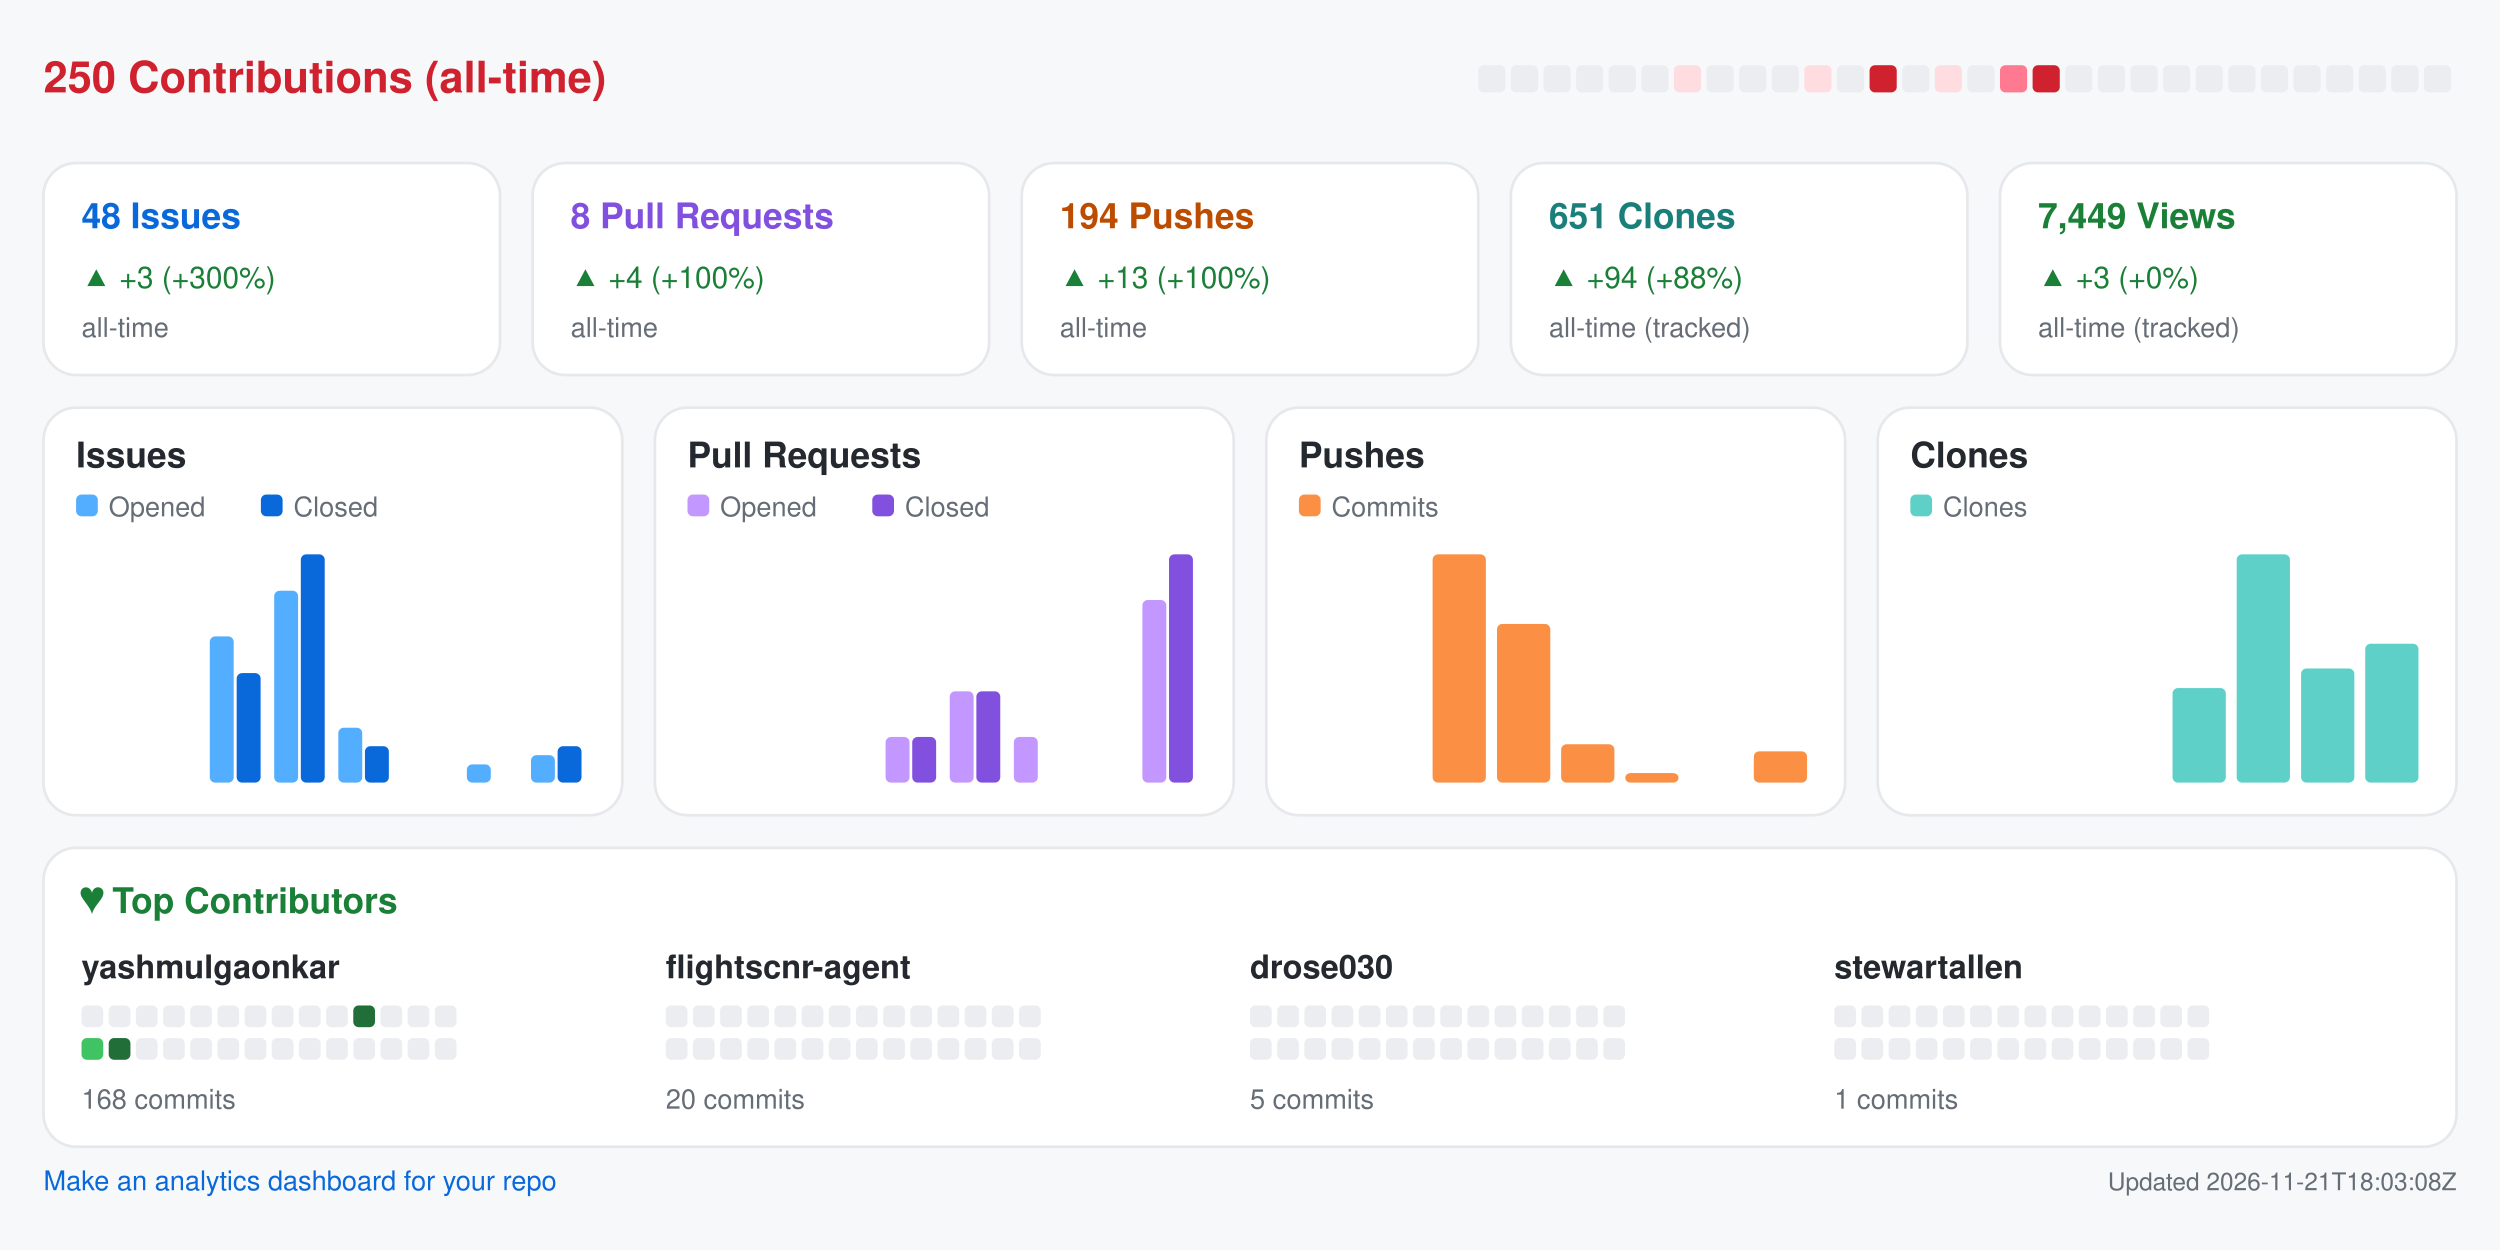
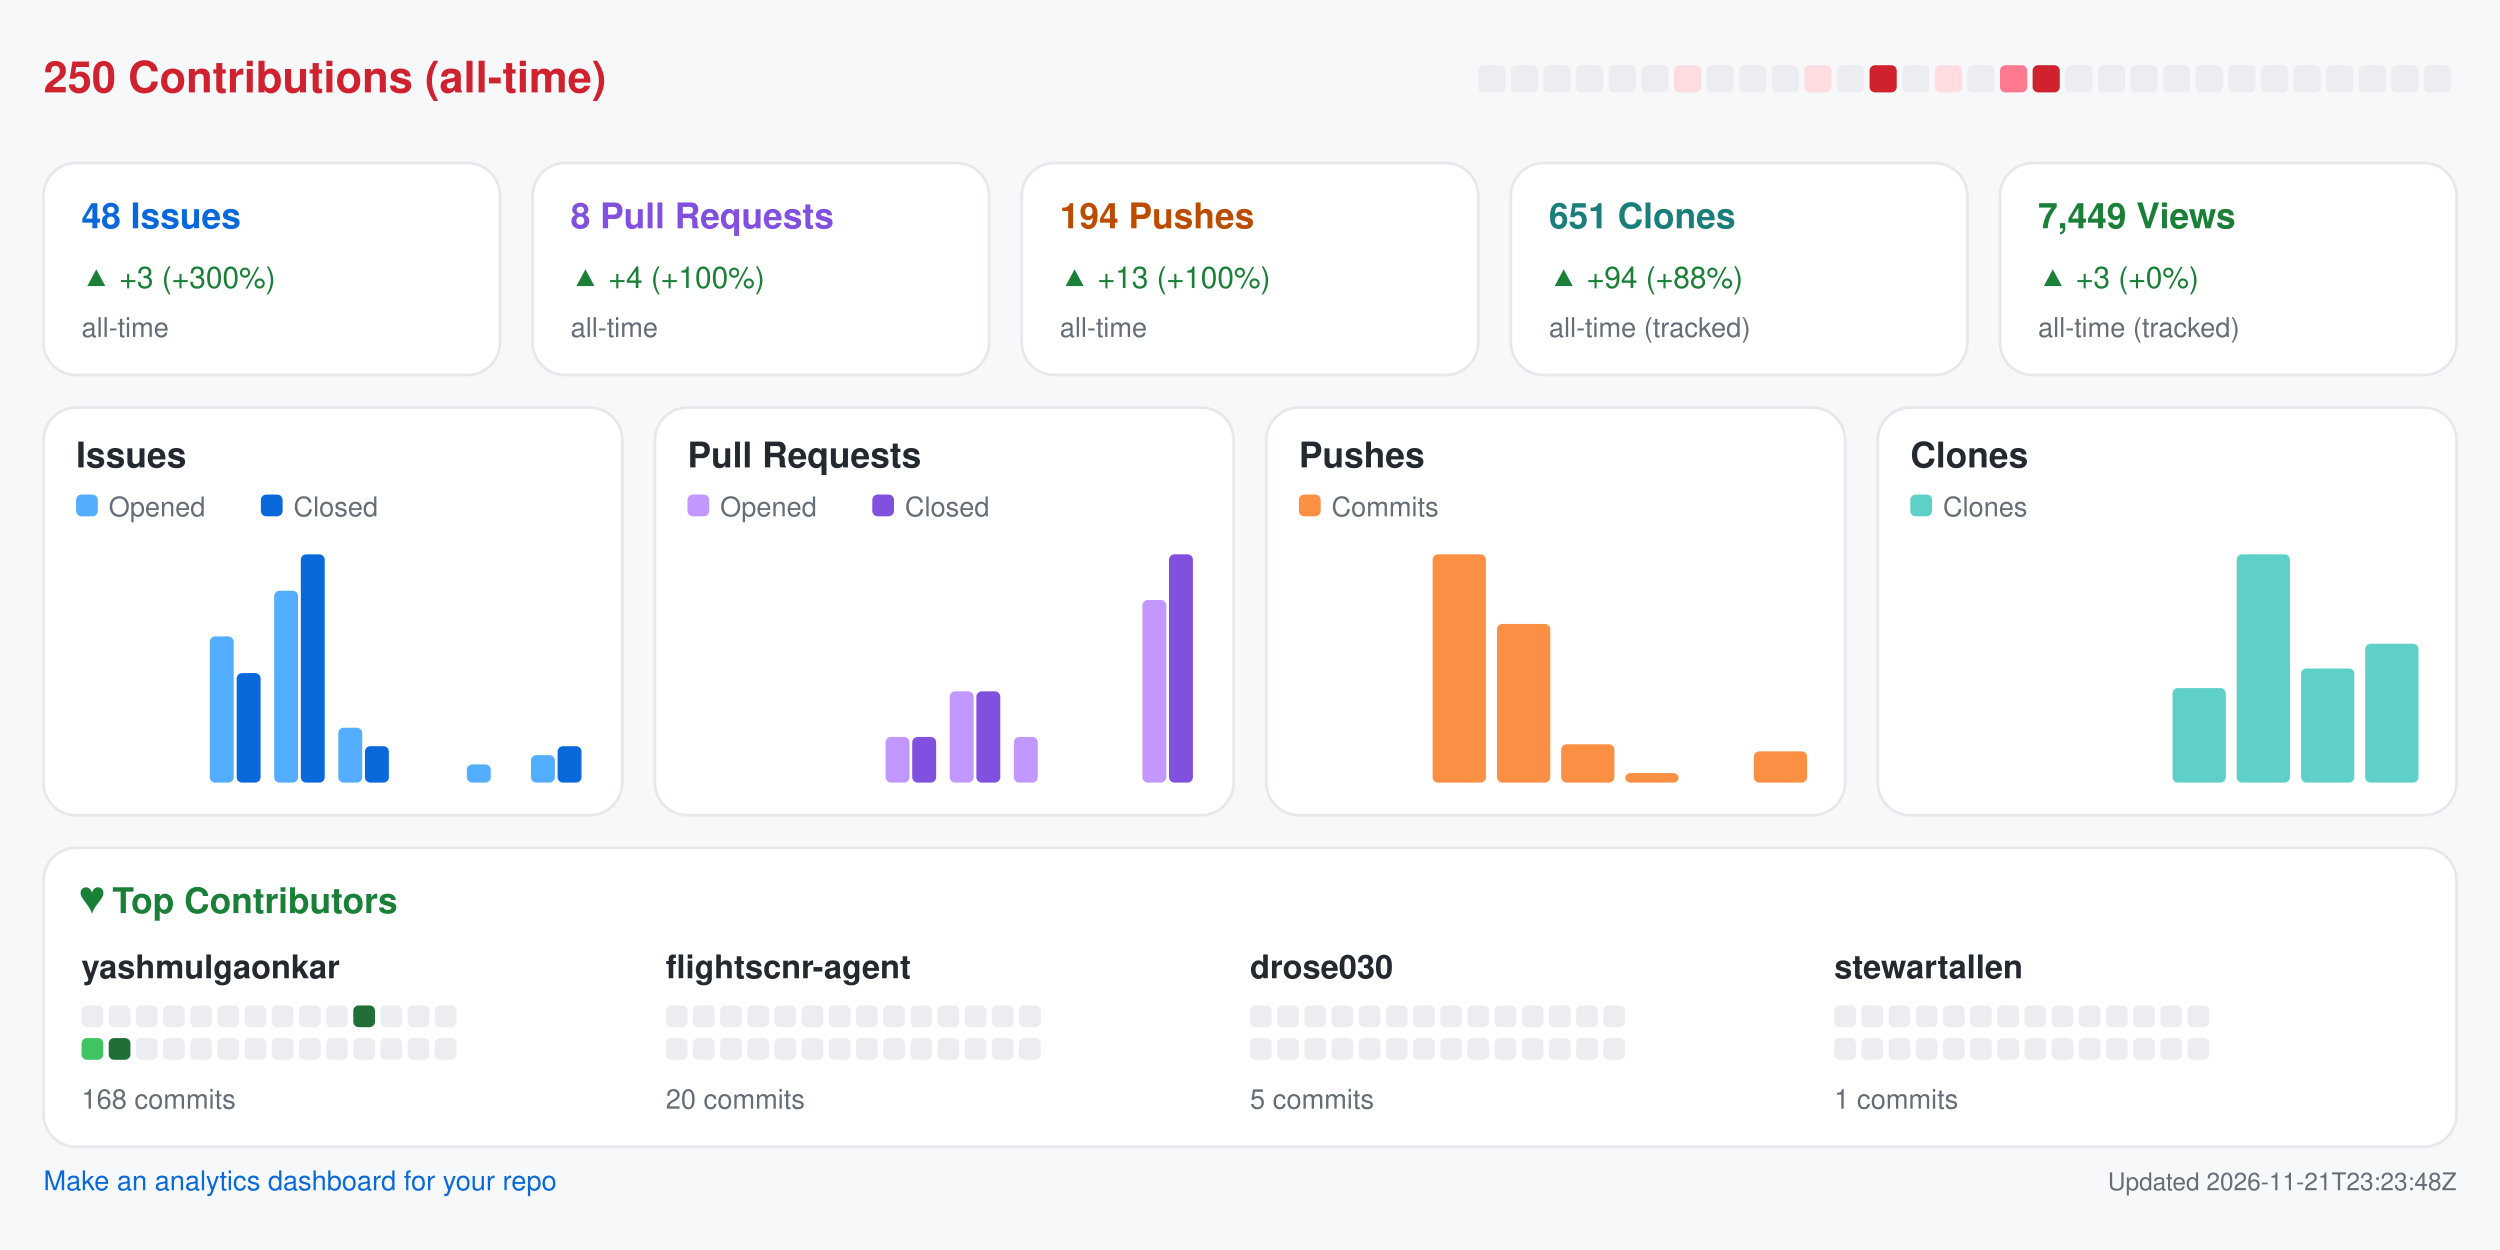
<svg xmlns="http://www.w3.org/2000/svg" width="920" height="460" viewBox="0 0 920 460" role="img" aria-label="Repository analytics for yashmulgaonkar/FlightScnr">
  <rect x="0.0" y="0.0" width="920.0" height="460.0" rx="0" fill="#f6f8fa" />
  <text x="16.0" y="34.0" fill="#cf222e" font-size="16" font-family="-apple-system,BlinkMacSystemFont,Segoe UI,Helvetica,Arial,sans-serif" font-weight="600" text-anchor="start">250 Contributions (all-time)</text>
  <rect x="544.0" y="24.0" width="10.0" height="10.0" rx="2" fill="#ebedf0" />
  <rect x="556.0" y="24.0" width="10.0" height="10.0" rx="2" fill="#ebedf0" />
  <rect x="568.0" y="24.0" width="10.0" height="10.0" rx="2" fill="#ebedf0" />
  <rect x="580.0" y="24.0" width="10.0" height="10.0" rx="2" fill="#ebedf0" />
  <rect x="592.0" y="24.0" width="10.0" height="10.0" rx="2" fill="#ebedf0" />
  <rect x="604.0" y="24.0" width="10.0" height="10.0" rx="2" fill="#ebedf0" />
  <rect x="616.0" y="24.0" width="10.0" height="10.0" rx="2" fill="#ffdce0" />
  <rect x="628.0" y="24.0" width="10.0" height="10.0" rx="2" fill="#ebedf0" />
  <rect x="640.0" y="24.0" width="10.0" height="10.0" rx="2" fill="#ebedf0" />
  <rect x="652.0" y="24.0" width="10.0" height="10.0" rx="2" fill="#ebedf0" />
  <rect x="664.0" y="24.0" width="10.0" height="10.0" rx="2" fill="#ffdce0" />
  <rect x="676.0" y="24.0" width="10.0" height="10.0" rx="2" fill="#ebedf0" />
  <rect x="688.0" y="24.0" width="10.0" height="10.0" rx="2" fill="#cf222e" />
  <rect x="700.0" y="24.0" width="10.0" height="10.0" rx="2" fill="#ebedf0" />
  <rect x="712.0" y="24.0" width="10.0" height="10.0" rx="2" fill="#ffdce0" />
  <rect x="724.0" y="24.0" width="10.0" height="10.0" rx="2" fill="#ebedf0" />
  <rect x="736.0" y="24.0" width="10.0" height="10.0" rx="2" fill="#ff7a90" />
  <rect x="748.0" y="24.0" width="10.0" height="10.0" rx="2" fill="#cf222e" />
  <rect x="760.0" y="24.0" width="10.0" height="10.0" rx="2" fill="#ebedf0" />
  <rect x="772.0" y="24.0" width="10.0" height="10.0" rx="2" fill="#ebedf0" />
  <rect x="784.0" y="24.0" width="10.0" height="10.0" rx="2" fill="#ebedf0" />
  <rect x="796.0" y="24.0" width="10.0" height="10.0" rx="2" fill="#ebedf0" />
  <rect x="808.0" y="24.0" width="10.0" height="10.0" rx="2" fill="#ebedf0" />
  <rect x="820.0" y="24.0" width="10.0" height="10.0" rx="2" fill="#ebedf0" />
  <rect x="832.0" y="24.0" width="10.0" height="10.0" rx="2" fill="#ebedf0" />
  <rect x="844.0" y="24.0" width="10.0" height="10.0" rx="2" fill="#ebedf0" />
  <rect x="856.0" y="24.0" width="10.0" height="10.0" rx="2" fill="#ebedf0" />
  <rect x="868.0" y="24.0" width="10.0" height="10.0" rx="2" fill="#ebedf0" />
  <rect x="880.0" y="24.0" width="10.0" height="10.0" rx="2" fill="#ebedf0" />
  <rect x="892.0" y="24.0" width="10.0" height="10.0" rx="2" fill="#ebedf0" />
  <rect x="16.0" y="60.0" width="168.0" height="78.0" rx="12" fill="#ffffff" stroke="#e6e8eb" />
  <text x="30.0" y="84.0" fill="#0969da" font-size="13" font-family="-apple-system,BlinkMacSystemFont,Segoe UI,Helvetica,Arial,sans-serif" font-weight="600" text-anchor="start">48 Issues</text>
  <text x="30.0" y="106.0" fill="#1a7f37" font-size="11" font-family="-apple-system,BlinkMacSystemFont,Segoe UI,Helvetica,Arial,sans-serif" font-weight="400" text-anchor="start">▲ +3 (+300%)</text>
  <text x="30.0" y="124.0" fill="#656d76" font-size="10" font-family="-apple-system,BlinkMacSystemFont,Segoe UI,Helvetica,Arial,sans-serif" font-weight="400" text-anchor="start">all-time</text>
  <rect x="196.0" y="60.0" width="168.0" height="78.0" rx="12" fill="#ffffff" stroke="#e6e8eb" />
  <text x="210.0" y="84.0" fill="#8250df" font-size="13" font-family="-apple-system,BlinkMacSystemFont,Segoe UI,Helvetica,Arial,sans-serif" font-weight="600" text-anchor="start">8 Pull Requests</text>
  <text x="210.0" y="106.0" fill="#1a7f37" font-size="11" font-family="-apple-system,BlinkMacSystemFont,Segoe UI,Helvetica,Arial,sans-serif" font-weight="400" text-anchor="start">▲ +4 (+100%)</text>
  <text x="210.0" y="124.0" fill="#656d76" font-size="10" font-family="-apple-system,BlinkMacSystemFont,Segoe UI,Helvetica,Arial,sans-serif" font-weight="400" text-anchor="start">all-time</text>
  <rect x="376.0" y="60.0" width="168.0" height="78.0" rx="12" fill="#ffffff" stroke="#e6e8eb" />
  <text x="390.0" y="84.0" fill="#bc4c00" font-size="13" font-family="-apple-system,BlinkMacSystemFont,Segoe UI,Helvetica,Arial,sans-serif" font-weight="600" text-anchor="start">194 Pushes</text>
  <text x="390.0" y="106.0" fill="#1a7f37" font-size="11" font-family="-apple-system,BlinkMacSystemFont,Segoe UI,Helvetica,Arial,sans-serif" font-weight="400" text-anchor="start">▲ +13 (+100%)</text>
  <text x="390.0" y="124.0" fill="#656d76" font-size="10" font-family="-apple-system,BlinkMacSystemFont,Segoe UI,Helvetica,Arial,sans-serif" font-weight="400" text-anchor="start">all-time</text>
  <rect x="556.0" y="60.0" width="168.0" height="78.0" rx="12" fill="#ffffff" stroke="#e6e8eb" />
  <text x="570.0" y="84.0" fill="#1a7f7a" font-size="13" font-family="-apple-system,BlinkMacSystemFont,Segoe UI,Helvetica,Arial,sans-serif" font-weight="600" text-anchor="start">651 Clones</text>
  <text x="570.0" y="106.0" fill="#1a7f37" font-size="11" font-family="-apple-system,BlinkMacSystemFont,Segoe UI,Helvetica,Arial,sans-serif" font-weight="400" text-anchor="start">▲ +94 (+88%)</text>
  <text x="570.0" y="124.0" fill="#656d76" font-size="10" font-family="-apple-system,BlinkMacSystemFont,Segoe UI,Helvetica,Arial,sans-serif" font-weight="400" text-anchor="start">all-time (tracked)</text>
  <rect x="736.0" y="60.0" width="168.0" height="78.0" rx="12" fill="#ffffff" stroke="#e6e8eb" />
  <text x="750.0" y="84.0" fill="#1a7f37" font-size="13" font-family="-apple-system,BlinkMacSystemFont,Segoe UI,Helvetica,Arial,sans-serif" font-weight="600" text-anchor="start">7,449 Views</text>
  <text x="750.0" y="106.0" fill="#1a7f37" font-size="11" font-family="-apple-system,BlinkMacSystemFont,Segoe UI,Helvetica,Arial,sans-serif" font-weight="400" text-anchor="start">▲ +3 (+0%)</text>
  <text x="750.0" y="124.0" fill="#656d76" font-size="10" font-family="-apple-system,BlinkMacSystemFont,Segoe UI,Helvetica,Arial,sans-serif" font-weight="400" text-anchor="start">all-time (tracked)</text>
  <rect x="16.0" y="150.0" width="213.0" height="150.0" rx="12" fill="#ffffff" stroke="#e6e8eb" />
  <text x="28.0" y="172.0" fill="#24292f" font-size="13" font-family="-apple-system,BlinkMacSystemFont,Segoe UI,Helvetica,Arial,sans-serif" font-weight="600" text-anchor="start">Issues</text>
  <rect x="28.0" y="182.0" width="8.0" height="8.0" rx="2" fill="#54aeff" />
  <text x="40.0" y="190.0" fill="#656d76" font-size="10" font-family="-apple-system,BlinkMacSystemFont,Segoe UI,Helvetica,Arial,sans-serif" font-weight="400" text-anchor="start">Opened</text>
  <rect x="96.0" y="182.0" width="8.0" height="8.0" rx="2" fill="#0969da" />
  <text x="108.0" y="190.0" fill="#656d76" font-size="10" font-family="-apple-system,BlinkMacSystemFont,Segoe UI,Helvetica,Arial,sans-serif" font-weight="400" text-anchor="start">Closed</text>
  <rect x="30.0" y="288.0" width="8.8" height="0.0" rx="2" fill="#54aeff" />
  <rect x="39.8" y="288.0" width="8.8" height="0.0" rx="2" fill="#0969da" />
  <rect x="53.6" y="288.0" width="8.8" height="0.0" rx="2" fill="#54aeff" />
  <rect x="63.4" y="288.0" width="8.8" height="0.0" rx="2" fill="#0969da" />
  <rect x="77.2" y="234.2" width="8.8" height="53.8" rx="2" fill="#54aeff" />
  <rect x="87.1" y="247.7" width="8.8" height="40.3" rx="2" fill="#0969da" />
  <rect x="100.9" y="217.4" width="8.8" height="70.6" rx="2" fill="#54aeff" />
  <rect x="110.7" y="204.0" width="8.8" height="84.0" rx="2" fill="#0969da" />
  <rect x="124.5" y="267.8" width="8.8" height="20.2" rx="2" fill="#54aeff" />
  <rect x="134.3" y="274.6" width="8.8" height="13.4" rx="2" fill="#0969da" />
  <rect x="148.1" y="288.0" width="8.8" height="0.0" rx="2" fill="#54aeff" />
  <rect x="157.9" y="288.0" width="8.8" height="0.0" rx="2" fill="#0969da" />
  <rect x="171.8" y="281.3" width="8.8" height="6.7" rx="2" fill="#54aeff" />
  <rect x="181.6" y="288.0" width="8.8" height="0.0" rx="2" fill="#0969da" />
  <rect x="195.4" y="277.9" width="8.8" height="10.1" rx="2" fill="#54aeff" />
  <rect x="205.2" y="274.6" width="8.8" height="13.4" rx="2" fill="#0969da" />
  <rect x="241.0" y="150.0" width="213.0" height="150.0" rx="12" fill="#ffffff" stroke="#e6e8eb" />
  <text x="253.0" y="172.0" fill="#24292f" font-size="13" font-family="-apple-system,BlinkMacSystemFont,Segoe UI,Helvetica,Arial,sans-serif" font-weight="600" text-anchor="start">Pull Requests</text>
  <rect x="253.0" y="182.0" width="8.0" height="8.0" rx="2" fill="#c297ff" />
  <text x="265.0" y="190.0" fill="#656d76" font-size="10" font-family="-apple-system,BlinkMacSystemFont,Segoe UI,Helvetica,Arial,sans-serif" font-weight="400" text-anchor="start">Opened</text>
  <rect x="321.0" y="182.0" width="8.0" height="8.0" rx="2" fill="#8250df" />
  <text x="333.0" y="190.0" fill="#656d76" font-size="10" font-family="-apple-system,BlinkMacSystemFont,Segoe UI,Helvetica,Arial,sans-serif" font-weight="400" text-anchor="start">Closed</text>
  <rect x="255.0" y="288.0" width="8.8" height="0.0" rx="2" fill="#c297ff" />
  <rect x="264.8" y="288.0" width="8.8" height="0.0" rx="2" fill="#8250df" />
  <rect x="278.6" y="288.0" width="8.8" height="0.0" rx="2" fill="#c297ff" />
  <rect x="288.4" y="288.0" width="8.8" height="0.0" rx="2" fill="#8250df" />
  <rect x="302.2" y="288.0" width="8.8" height="0.0" rx="2" fill="#c297ff" />
  <rect x="312.1" y="288.0" width="8.8" height="0.0" rx="2" fill="#8250df" />
  <rect x="325.9" y="271.2" width="8.8" height="16.8" rx="2" fill="#c297ff" />
  <rect x="335.7" y="271.2" width="8.8" height="16.8" rx="2" fill="#8250df" />
  <rect x="349.5" y="254.4" width="8.8" height="33.6" rx="2" fill="#c297ff" />
  <rect x="359.3" y="254.4" width="8.8" height="33.6" rx="2" fill="#8250df" />
  <rect x="373.1" y="271.2" width="8.8" height="16.8" rx="2" fill="#c297ff" />
  <rect x="382.9" y="288.0" width="8.8" height="0.0" rx="2" fill="#8250df" />
  <rect x="396.8" y="288.0" width="8.8" height="0.0" rx="2" fill="#c297ff" />
  <rect x="406.6" y="288.0" width="8.8" height="0.0" rx="2" fill="#8250df" />
  <rect x="420.4" y="220.8" width="8.8" height="67.2" rx="2" fill="#c297ff" />
  <rect x="430.2" y="204.0" width="8.8" height="84.0" rx="2" fill="#8250df" />
  <rect x="466.0" y="150.0" width="213.0" height="150.0" rx="12" fill="#ffffff" stroke="#e6e8eb" />
  <text x="478.0" y="172.0" fill="#24292f" font-size="13" font-family="-apple-system,BlinkMacSystemFont,Segoe UI,Helvetica,Arial,sans-serif" font-weight="600" text-anchor="start">Pushes</text>
  <rect x="478.0" y="182.0" width="8.0" height="8.0" rx="2" fill="#fb8f44" />
  <text x="490.0" y="190.0" fill="#656d76" font-size="10" font-family="-apple-system,BlinkMacSystemFont,Segoe UI,Helvetica,Arial,sans-serif" font-weight="400" text-anchor="start">Commits</text>
  <rect x="480.0" y="288.0" width="19.6" height="0.0" rx="2" fill="#fb8f44" />
  <rect x="503.6" y="288.0" width="19.6" height="0.0" rx="2" fill="#fb8f44" />
  <rect x="527.2" y="204.0" width="19.6" height="84.0" rx="2" fill="#fb8f44" />
  <rect x="550.9" y="229.6" width="19.6" height="58.4" rx="2" fill="#fb8f44" />
  <rect x="574.5" y="273.9" width="19.6" height="14.1" rx="2" fill="#fb8f44" />
  <rect x="598.1" y="284.5" width="19.6" height="3.5" rx="2" fill="#fb8f44" />
  <rect x="621.8" y="288.0" width="19.6" height="0.0" rx="2" fill="#fb8f44" />
  <rect x="645.4" y="276.5" width="19.6" height="11.5" rx="2" fill="#fb8f44" />
  <rect x="691.0" y="150.0" width="213.0" height="150.0" rx="12" fill="#ffffff" stroke="#e6e8eb" />
  <text x="703.0" y="172.0" fill="#24292f" font-size="13" font-family="-apple-system,BlinkMacSystemFont,Segoe UI,Helvetica,Arial,sans-serif" font-weight="600" text-anchor="start">Clones</text>
  <rect x="703.0" y="182.0" width="8.0" height="8.0" rx="2" fill="#5fd0c8" />
  <text x="715.0" y="190.0" fill="#656d76" font-size="10" font-family="-apple-system,BlinkMacSystemFont,Segoe UI,Helvetica,Arial,sans-serif" font-weight="400" text-anchor="start">Clones</text>
  <rect x="705.0" y="288.0" width="19.6" height="0.0" rx="2" fill="#5fd0c8" />
  <rect x="728.6" y="288.0" width="19.6" height="0.0" rx="2" fill="#5fd0c8" />
  <rect x="752.2" y="288.0" width="19.6" height="0.0" rx="2" fill="#5fd0c8" />
  <rect x="775.9" y="288.0" width="19.6" height="0.0" rx="2" fill="#5fd0c8" />
  <rect x="799.5" y="253.2" width="19.6" height="34.8" rx="2" fill="#5fd0c8" />
  <rect x="823.1" y="204.0" width="19.6" height="84.0" rx="2" fill="#5fd0c8" />
  <rect x="846.8" y="246.0" width="19.6" height="42.0" rx="2" fill="#5fd0c8" />
  <rect x="870.4" y="236.9" width="19.6" height="51.1" rx="2" fill="#5fd0c8" />
  <rect x="16.0" y="312.0" width="888.0" height="110.0" rx="12" fill="#ffffff" stroke="#e6e8eb" />
  <text x="30.0" y="336.0" fill="#1a7f37" font-size="13" font-family="-apple-system,BlinkMacSystemFont,Segoe UI,Helvetica,Arial,sans-serif" font-weight="600" text-anchor="start">♥  Top Contributors</text>
  <text x="30.0" y="360.0" fill="#24292f" font-size="12" font-family="-apple-system,BlinkMacSystemFont,Segoe UI,Helvetica,Arial,sans-serif" font-weight="600" text-anchor="start">yashmulgaonkar</text>
  <rect x="30.0" y="370.0" width="8.0" height="8.0" rx="2" fill="#ebedf0" />
  <rect x="40.0" y="370.0" width="8.0" height="8.0" rx="2" fill="#ebedf0" />
  <rect x="50.0" y="370.0" width="8.0" height="8.0" rx="2" fill="#ebedf0" />
  <rect x="60.0" y="370.0" width="8.0" height="8.0" rx="2" fill="#ebedf0" />
  <rect x="70.0" y="370.0" width="8.0" height="8.0" rx="2" fill="#ebedf0" />
  <rect x="80.0" y="370.0" width="8.0" height="8.0" rx="2" fill="#ebedf0" />
  <rect x="90.0" y="370.0" width="8.0" height="8.0" rx="2" fill="#ebedf0" />
  <rect x="100.0" y="370.0" width="8.0" height="8.0" rx="2" fill="#ebedf0" />
  <rect x="110.0" y="370.0" width="8.0" height="8.0" rx="2" fill="#ebedf0" />
  <rect x="120.0" y="370.0" width="8.0" height="8.0" rx="2" fill="#ebedf0" />
  <rect x="130.0" y="370.0" width="8.0" height="8.0" rx="2" fill="#216e39" />
  <rect x="140.0" y="370.0" width="8.0" height="8.0" rx="2" fill="#ebedf0" />
  <rect x="150.0" y="370.0" width="8.0" height="8.0" rx="2" fill="#ebedf0" />
  <rect x="160.0" y="370.0" width="8.0" height="8.0" rx="2" fill="#ebedf0" />
  <rect x="30.0" y="382.0" width="8.0" height="8.0" rx="2" fill="#40c463" />
  <rect x="40.0" y="382.0" width="8.0" height="8.0" rx="2" fill="#216e39" />
  <rect x="50.0" y="382.0" width="8.0" height="8.0" rx="2" fill="#ebedf0" />
  <rect x="60.0" y="382.0" width="8.0" height="8.0" rx="2" fill="#ebedf0" />
  <rect x="70.0" y="382.0" width="8.0" height="8.0" rx="2" fill="#ebedf0" />
  <rect x="80.0" y="382.0" width="8.0" height="8.0" rx="2" fill="#ebedf0" />
  <rect x="90.0" y="382.0" width="8.0" height="8.0" rx="2" fill="#ebedf0" />
  <rect x="100.0" y="382.0" width="8.0" height="8.0" rx="2" fill="#ebedf0" />
  <rect x="110.0" y="382.0" width="8.0" height="8.0" rx="2" fill="#ebedf0" />
  <rect x="120.0" y="382.0" width="8.0" height="8.0" rx="2" fill="#ebedf0" />
  <rect x="130.0" y="382.0" width="8.0" height="8.0" rx="2" fill="#ebedf0" />
  <rect x="140.0" y="382.0" width="8.0" height="8.0" rx="2" fill="#ebedf0" />
  <rect x="150.0" y="382.0" width="8.0" height="8.0" rx="2" fill="#ebedf0" />
  <rect x="160.0" y="382.0" width="8.0" height="8.0" rx="2" fill="#ebedf0" />
  <text x="30.0" y="408.0" fill="#656d76" font-size="10" font-family="-apple-system,BlinkMacSystemFont,Segoe UI,Helvetica,Arial,sans-serif" font-weight="400" text-anchor="start">168 commits</text>
  <text x="245.0" y="360.0" fill="#24292f" font-size="12" font-family="-apple-system,BlinkMacSystemFont,Segoe UI,Helvetica,Arial,sans-serif" font-weight="600" text-anchor="start">flightscnr-agent</text>
  <rect x="245.0" y="370.0" width="8.0" height="8.0" rx="2" fill="#ebedf0" />
  <rect x="255.0" y="370.0" width="8.0" height="8.0" rx="2" fill="#ebedf0" />
  <rect x="265.0" y="370.0" width="8.0" height="8.0" rx="2" fill="#ebedf0" />
  <rect x="275.0" y="370.0" width="8.0" height="8.0" rx="2" fill="#ebedf0" />
  <rect x="285.0" y="370.0" width="8.0" height="8.0" rx="2" fill="#ebedf0" />
  <rect x="295.0" y="370.0" width="8.0" height="8.0" rx="2" fill="#ebedf0" />
  <rect x="305.0" y="370.0" width="8.0" height="8.0" rx="2" fill="#ebedf0" />
  <rect x="315.0" y="370.0" width="8.0" height="8.0" rx="2" fill="#ebedf0" />
  <rect x="325.0" y="370.0" width="8.0" height="8.0" rx="2" fill="#ebedf0" />
  <rect x="335.0" y="370.0" width="8.0" height="8.0" rx="2" fill="#ebedf0" />
  <rect x="345.0" y="370.0" width="8.0" height="8.0" rx="2" fill="#ebedf0" />
  <rect x="355.0" y="370.0" width="8.0" height="8.0" rx="2" fill="#ebedf0" />
  <rect x="365.0" y="370.0" width="8.0" height="8.0" rx="2" fill="#ebedf0" />
  <rect x="375.0" y="370.0" width="8.0" height="8.0" rx="2" fill="#ebedf0" />
  <rect x="245.0" y="382.0" width="8.0" height="8.0" rx="2" fill="#ebedf0" />
  <rect x="255.0" y="382.0" width="8.0" height="8.0" rx="2" fill="#ebedf0" />
  <rect x="265.0" y="382.0" width="8.0" height="8.0" rx="2" fill="#ebedf0" />
  <rect x="275.0" y="382.0" width="8.0" height="8.0" rx="2" fill="#ebedf0" />
  <rect x="285.0" y="382.0" width="8.0" height="8.0" rx="2" fill="#ebedf0" />
  <rect x="295.0" y="382.0" width="8.0" height="8.0" rx="2" fill="#ebedf0" />
  <rect x="305.0" y="382.0" width="8.0" height="8.0" rx="2" fill="#ebedf0" />
  <rect x="315.0" y="382.0" width="8.0" height="8.0" rx="2" fill="#ebedf0" />
  <rect x="325.0" y="382.0" width="8.0" height="8.0" rx="2" fill="#ebedf0" />
  <rect x="335.0" y="382.0" width="8.0" height="8.0" rx="2" fill="#ebedf0" />
  <rect x="345.0" y="382.0" width="8.0" height="8.0" rx="2" fill="#ebedf0" />
  <rect x="355.0" y="382.0" width="8.0" height="8.0" rx="2" fill="#ebedf0" />
  <rect x="365.0" y="382.0" width="8.0" height="8.0" rx="2" fill="#ebedf0" />
  <rect x="375.0" y="382.0" width="8.0" height="8.0" rx="2" fill="#ebedf0" />
  <text x="245.0" y="408.0" fill="#656d76" font-size="10" font-family="-apple-system,BlinkMacSystemFont,Segoe UI,Helvetica,Arial,sans-serif" font-weight="400" text-anchor="start">20 commits</text>
  <text x="460.0" y="360.0" fill="#24292f" font-size="12" font-family="-apple-system,BlinkMacSystemFont,Segoe UI,Helvetica,Arial,sans-serif" font-weight="600" text-anchor="start">drose030</text>
  <rect x="460.0" y="370.0" width="8.0" height="8.0" rx="2" fill="#ebedf0" />
  <rect x="470.0" y="370.0" width="8.0" height="8.0" rx="2" fill="#ebedf0" />
  <rect x="480.0" y="370.0" width="8.0" height="8.0" rx="2" fill="#ebedf0" />
  <rect x="490.0" y="370.0" width="8.0" height="8.0" rx="2" fill="#ebedf0" />
  <rect x="500.0" y="370.0" width="8.0" height="8.0" rx="2" fill="#ebedf0" />
  <rect x="510.0" y="370.0" width="8.0" height="8.0" rx="2" fill="#ebedf0" />
  <rect x="520.0" y="370.0" width="8.0" height="8.0" rx="2" fill="#ebedf0" />
  <rect x="530.0" y="370.0" width="8.0" height="8.0" rx="2" fill="#ebedf0" />
  <rect x="540.0" y="370.0" width="8.0" height="8.0" rx="2" fill="#ebedf0" />
  <rect x="550.0" y="370.0" width="8.0" height="8.0" rx="2" fill="#ebedf0" />
  <rect x="560.0" y="370.0" width="8.0" height="8.0" rx="2" fill="#ebedf0" />
  <rect x="570.0" y="370.0" width="8.0" height="8.0" rx="2" fill="#ebedf0" />
  <rect x="580.0" y="370.0" width="8.0" height="8.0" rx="2" fill="#ebedf0" />
  <rect x="590.0" y="370.0" width="8.0" height="8.0" rx="2" fill="#ebedf0" />
  <rect x="460.0" y="382.0" width="8.0" height="8.0" rx="2" fill="#ebedf0" />
  <rect x="470.0" y="382.0" width="8.0" height="8.0" rx="2" fill="#ebedf0" />
  <rect x="480.0" y="382.0" width="8.0" height="8.0" rx="2" fill="#ebedf0" />
  <rect x="490.0" y="382.0" width="8.0" height="8.0" rx="2" fill="#ebedf0" />
  <rect x="500.0" y="382.0" width="8.0" height="8.0" rx="2" fill="#ebedf0" />
  <rect x="510.0" y="382.0" width="8.0" height="8.0" rx="2" fill="#ebedf0" />
  <rect x="520.0" y="382.0" width="8.0" height="8.0" rx="2" fill="#ebedf0" />
  <rect x="530.0" y="382.0" width="8.0" height="8.0" rx="2" fill="#ebedf0" />
  <rect x="540.0" y="382.0" width="8.0" height="8.0" rx="2" fill="#ebedf0" />
  <rect x="550.0" y="382.0" width="8.0" height="8.0" rx="2" fill="#ebedf0" />
  <rect x="560.0" y="382.0" width="8.0" height="8.0" rx="2" fill="#ebedf0" />
  <rect x="570.0" y="382.0" width="8.0" height="8.0" rx="2" fill="#ebedf0" />
  <rect x="580.0" y="382.0" width="8.0" height="8.0" rx="2" fill="#ebedf0" />
  <rect x="590.0" y="382.0" width="8.0" height="8.0" rx="2" fill="#ebedf0" />
  <text x="460.0" y="408.0" fill="#656d76" font-size="10" font-family="-apple-system,BlinkMacSystemFont,Segoe UI,Helvetica,Arial,sans-serif" font-weight="400" text-anchor="start">5 commits</text>
  <text x="675.0" y="360.0" fill="#24292f" font-size="12" font-family="-apple-system,BlinkMacSystemFont,Segoe UI,Helvetica,Arial,sans-serif" font-weight="600" text-anchor="start">stewartallen</text>
  <rect x="675.0" y="370.0" width="8.0" height="8.0" rx="2" fill="#ebedf0" />
  <rect x="685.0" y="370.0" width="8.0" height="8.0" rx="2" fill="#ebedf0" />
  <rect x="695.0" y="370.0" width="8.0" height="8.0" rx="2" fill="#ebedf0" />
  <rect x="705.0" y="370.0" width="8.0" height="8.0" rx="2" fill="#ebedf0" />
  <rect x="715.0" y="370.0" width="8.0" height="8.0" rx="2" fill="#ebedf0" />
  <rect x="725.0" y="370.0" width="8.0" height="8.0" rx="2" fill="#ebedf0" />
  <rect x="735.0" y="370.0" width="8.0" height="8.0" rx="2" fill="#ebedf0" />
  <rect x="745.0" y="370.0" width="8.0" height="8.0" rx="2" fill="#ebedf0" />
  <rect x="755.0" y="370.0" width="8.0" height="8.0" rx="2" fill="#ebedf0" />
  <rect x="765.0" y="370.0" width="8.0" height="8.0" rx="2" fill="#ebedf0" />
  <rect x="775.0" y="370.0" width="8.0" height="8.0" rx="2" fill="#ebedf0" />
  <rect x="785.0" y="370.0" width="8.0" height="8.0" rx="2" fill="#ebedf0" />
  <rect x="795.0" y="370.0" width="8.0" height="8.0" rx="2" fill="#ebedf0" />
  <rect x="805.0" y="370.0" width="8.0" height="8.0" rx="2" fill="#ebedf0" />
  <rect x="675.0" y="382.0" width="8.0" height="8.0" rx="2" fill="#ebedf0" />
  <rect x="685.0" y="382.0" width="8.0" height="8.0" rx="2" fill="#ebedf0" />
  <rect x="695.0" y="382.0" width="8.0" height="8.0" rx="2" fill="#ebedf0" />
  <rect x="705.0" y="382.0" width="8.0" height="8.0" rx="2" fill="#ebedf0" />
  <rect x="715.0" y="382.0" width="8.0" height="8.0" rx="2" fill="#ebedf0" />
  <rect x="725.0" y="382.0" width="8.0" height="8.0" rx="2" fill="#ebedf0" />
  <rect x="735.0" y="382.0" width="8.0" height="8.0" rx="2" fill="#ebedf0" />
  <rect x="745.0" y="382.0" width="8.0" height="8.0" rx="2" fill="#ebedf0" />
  <rect x="755.0" y="382.0" width="8.0" height="8.0" rx="2" fill="#ebedf0" />
  <rect x="765.0" y="382.0" width="8.0" height="8.0" rx="2" fill="#ebedf0" />
  <rect x="775.0" y="382.0" width="8.0" height="8.0" rx="2" fill="#ebedf0" />
  <rect x="785.0" y="382.0" width="8.0" height="8.0" rx="2" fill="#ebedf0" />
  <rect x="795.0" y="382.0" width="8.0" height="8.0" rx="2" fill="#ebedf0" />
  <rect x="805.0" y="382.0" width="8.0" height="8.0" rx="2" fill="#ebedf0" />
  <text x="675.0" y="408.0" fill="#656d76" font-size="10" font-family="-apple-system,BlinkMacSystemFont,Segoe UI,Helvetica,Arial,sans-serif" font-weight="400" text-anchor="start">1 commits</text>
  <a href="https://github.com/yashmulgaonkar/repo-analytics" target="_blank" rel="noopener noreferrer">
    <text x="16.0" y="438.0" fill="#0969da" font-size="10" font-family="-apple-system,BlinkMacSystemFont,Segoe UI,Helvetica,Arial,sans-serif" font-weight="400" text-anchor="start">Make an analytics dashboard for your repo</text>
  </a>
-   <text x="904.0" y="438.0" fill="#656d76" font-size="9" font-family="-apple-system,BlinkMacSystemFont,Segoe UI,Helvetica,Arial,sans-serif" font-weight="400" text-anchor="end">Updated 2026-11-21T18:03:08Z</text>
+   <text x="904.0" y="438.0" fill="#656d76" font-size="9" font-family="-apple-system,BlinkMacSystemFont,Segoe UI,Helvetica,Arial,sans-serif" font-weight="400" text-anchor="end">Updated 2026-11-21T23:23:48Z</text>
</svg>
